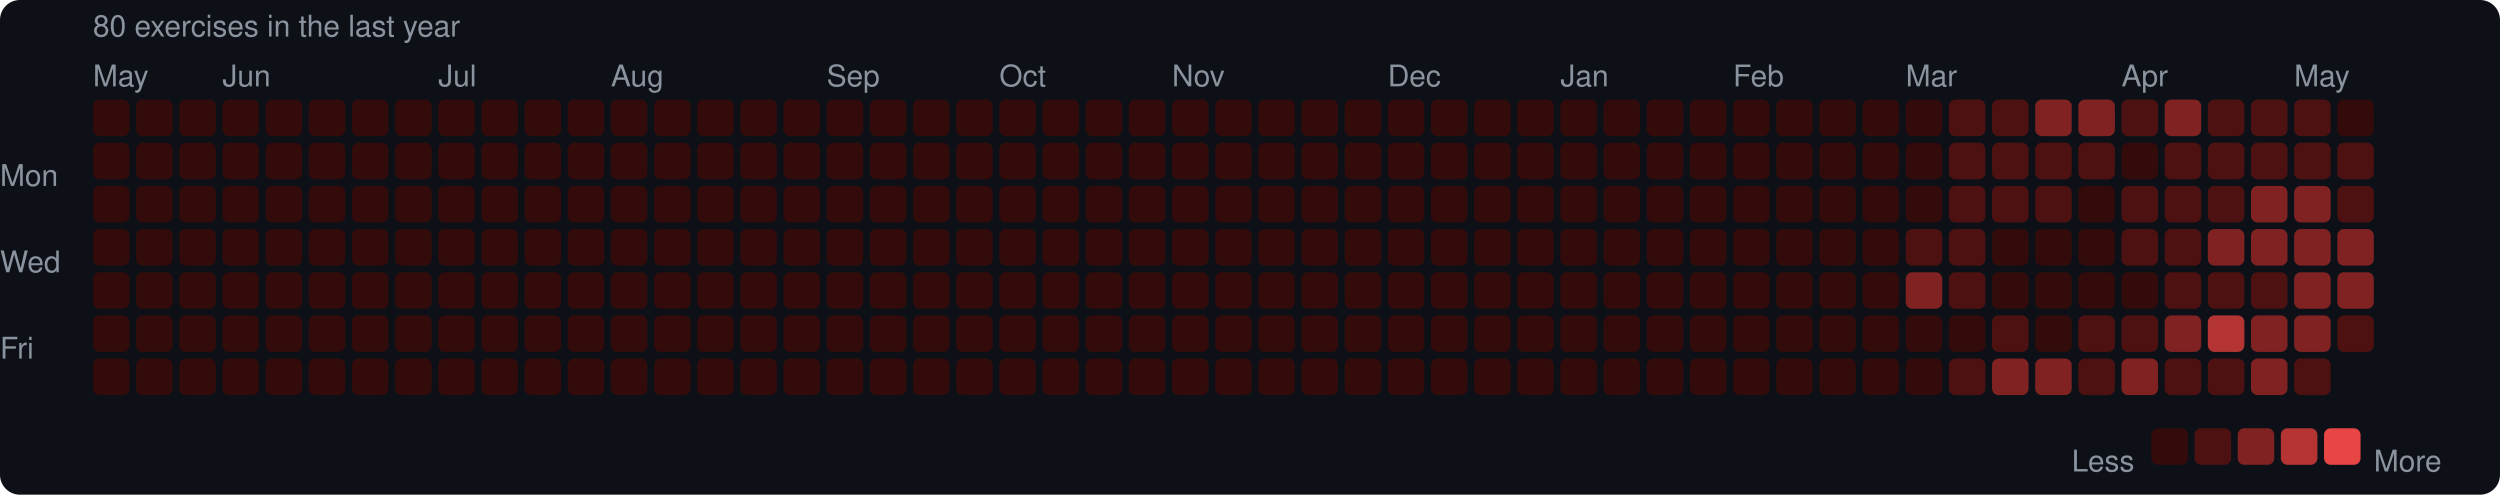
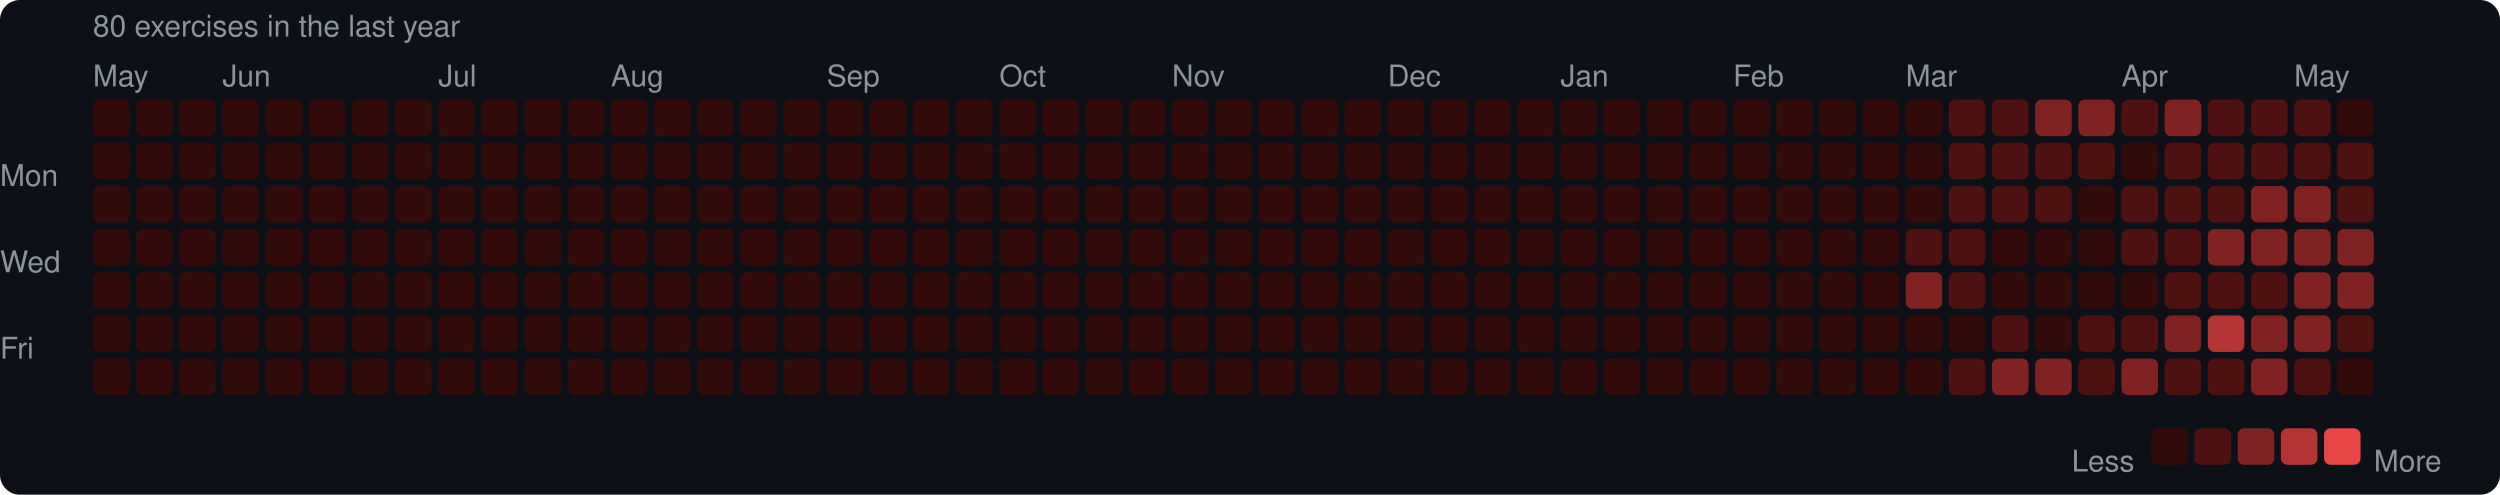
<svg xmlns="http://www.w3.org/2000/svg" width="753" height="149" viewBox="0 0 753 149">
  <rect width="753" height="149" rx="6" fill="#0d1117" />
  <style>text { font-family: -apple-system, BlinkMacSystemFont, "Segoe UI", Helvetica, Arial, sans-serif; fill: #8b949e; font-size: 9px; }</style>
  <text x="28" y="11" font-size="9">80 exercises in the last year</text>
  <text x="28" y="26">May</text>
  <text x="67" y="26">Jun</text>
  <text x="132" y="26">Jul</text>
  <text x="184" y="26">Aug</text>
  <text x="249" y="26">Sep</text>
  <text x="301" y="26">Oct</text>
  <text x="353" y="26">Nov</text>
  <text x="418" y="26">Dec</text>
  <text x="470" y="26">Jan</text>
  <text x="522" y="26">Feb</text>
  <text x="574" y="26">Mar</text>
  <text x="639" y="26">Apr</text>
  <text x="691" y="26">May</text>
  <text x="0" y="53" dominant-baseline="middle">Mon</text>
  <text x="0" y="79" dominant-baseline="middle">Wed</text>
  <text x="0" y="105" dominant-baseline="middle">Fri</text>
  <rect x="28" y="30" width="11" height="11" rx="2" fill="#330b0b" />
  <rect x="28" y="43" width="11" height="11" rx="2" fill="#330b0b" />
  <rect x="28" y="56" width="11" height="11" rx="2" fill="#330b0b" />
  <rect x="28" y="69" width="11" height="11" rx="2" fill="#330b0b" />
  <rect x="28" y="82" width="11" height="11" rx="2" fill="#330b0b" />
  <rect x="28" y="95" width="11" height="11" rx="2" fill="#330b0b" />
  <rect x="28" y="108" width="11" height="11" rx="2" fill="#330b0b" />
  <rect x="41" y="30" width="11" height="11" rx="2" fill="#330b0b" />
  <rect x="41" y="43" width="11" height="11" rx="2" fill="#330b0b" />
  <rect x="41" y="56" width="11" height="11" rx="2" fill="#330b0b" />
  <rect x="41" y="69" width="11" height="11" rx="2" fill="#330b0b" />
  <rect x="41" y="82" width="11" height="11" rx="2" fill="#330b0b" />
  <rect x="41" y="95" width="11" height="11" rx="2" fill="#330b0b" />
  <rect x="41" y="108" width="11" height="11" rx="2" fill="#330b0b" />
  <rect x="54" y="30" width="11" height="11" rx="2" fill="#330b0b" />
  <rect x="54" y="43" width="11" height="11" rx="2" fill="#330b0b" />
  <rect x="54" y="56" width="11" height="11" rx="2" fill="#330b0b" />
  <rect x="54" y="69" width="11" height="11" rx="2" fill="#330b0b" />
  <rect x="54" y="82" width="11" height="11" rx="2" fill="#330b0b" />
  <rect x="54" y="95" width="11" height="11" rx="2" fill="#330b0b" />
  <rect x="54" y="108" width="11" height="11" rx="2" fill="#330b0b" />
  <rect x="67" y="30" width="11" height="11" rx="2" fill="#330b0b" />
  <rect x="67" y="43" width="11" height="11" rx="2" fill="#330b0b" />
  <rect x="67" y="56" width="11" height="11" rx="2" fill="#330b0b" />
  <rect x="67" y="69" width="11" height="11" rx="2" fill="#330b0b" />
  <rect x="67" y="82" width="11" height="11" rx="2" fill="#330b0b" />
  <rect x="67" y="95" width="11" height="11" rx="2" fill="#330b0b" />
  <rect x="67" y="108" width="11" height="11" rx="2" fill="#330b0b" />
  <rect x="80" y="30" width="11" height="11" rx="2" fill="#330b0b" />
  <rect x="80" y="43" width="11" height="11" rx="2" fill="#330b0b" />
  <rect x="80" y="56" width="11" height="11" rx="2" fill="#330b0b" />
  <rect x="80" y="69" width="11" height="11" rx="2" fill="#330b0b" />
  <rect x="80" y="82" width="11" height="11" rx="2" fill="#330b0b" />
  <rect x="80" y="95" width="11" height="11" rx="2" fill="#330b0b" />
  <rect x="80" y="108" width="11" height="11" rx="2" fill="#330b0b" />
  <rect x="93" y="30" width="11" height="11" rx="2" fill="#330b0b" />
  <rect x="93" y="43" width="11" height="11" rx="2" fill="#330b0b" />
  <rect x="93" y="56" width="11" height="11" rx="2" fill="#330b0b" />
  <rect x="93" y="69" width="11" height="11" rx="2" fill="#330b0b" />
  <rect x="93" y="82" width="11" height="11" rx="2" fill="#330b0b" />
  <rect x="93" y="95" width="11" height="11" rx="2" fill="#330b0b" />
  <rect x="93" y="108" width="11" height="11" rx="2" fill="#330b0b" />
  <rect x="106" y="30" width="11" height="11" rx="2" fill="#330b0b" />
  <rect x="106" y="43" width="11" height="11" rx="2" fill="#330b0b" />
  <rect x="106" y="56" width="11" height="11" rx="2" fill="#330b0b" />
  <rect x="106" y="69" width="11" height="11" rx="2" fill="#330b0b" />
  <rect x="106" y="82" width="11" height="11" rx="2" fill="#330b0b" />
  <rect x="106" y="95" width="11" height="11" rx="2" fill="#330b0b" />
  <rect x="106" y="108" width="11" height="11" rx="2" fill="#330b0b" />
  <rect x="119" y="30" width="11" height="11" rx="2" fill="#330b0b" />
  <rect x="119" y="43" width="11" height="11" rx="2" fill="#330b0b" />
  <rect x="119" y="56" width="11" height="11" rx="2" fill="#330b0b" />
  <rect x="119" y="69" width="11" height="11" rx="2" fill="#330b0b" />
  <rect x="119" y="82" width="11" height="11" rx="2" fill="#330b0b" />
  <rect x="119" y="95" width="11" height="11" rx="2" fill="#330b0b" />
  <rect x="119" y="108" width="11" height="11" rx="2" fill="#330b0b" />
  <rect x="132" y="30" width="11" height="11" rx="2" fill="#330b0b" />
  <rect x="132" y="43" width="11" height="11" rx="2" fill="#330b0b" />
  <rect x="132" y="56" width="11" height="11" rx="2" fill="#330b0b" />
  <rect x="132" y="69" width="11" height="11" rx="2" fill="#330b0b" />
  <rect x="132" y="82" width="11" height="11" rx="2" fill="#330b0b" />
  <rect x="132" y="95" width="11" height="11" rx="2" fill="#330b0b" />
  <rect x="132" y="108" width="11" height="11" rx="2" fill="#330b0b" />
  <rect x="145" y="30" width="11" height="11" rx="2" fill="#330b0b" />
  <rect x="145" y="43" width="11" height="11" rx="2" fill="#330b0b" />
  <rect x="145" y="56" width="11" height="11" rx="2" fill="#330b0b" />
  <rect x="145" y="69" width="11" height="11" rx="2" fill="#330b0b" />
  <rect x="145" y="82" width="11" height="11" rx="2" fill="#330b0b" />
  <rect x="145" y="95" width="11" height="11" rx="2" fill="#330b0b" />
  <rect x="145" y="108" width="11" height="11" rx="2" fill="#330b0b" />
  <rect x="158" y="30" width="11" height="11" rx="2" fill="#330b0b" />
  <rect x="158" y="43" width="11" height="11" rx="2" fill="#330b0b" />
  <rect x="158" y="56" width="11" height="11" rx="2" fill="#330b0b" />
  <rect x="158" y="69" width="11" height="11" rx="2" fill="#330b0b" />
  <rect x="158" y="82" width="11" height="11" rx="2" fill="#330b0b" />
  <rect x="158" y="95" width="11" height="11" rx="2" fill="#330b0b" />
  <rect x="158" y="108" width="11" height="11" rx="2" fill="#330b0b" />
  <rect x="171" y="30" width="11" height="11" rx="2" fill="#330b0b" />
  <rect x="171" y="43" width="11" height="11" rx="2" fill="#330b0b" />
  <rect x="171" y="56" width="11" height="11" rx="2" fill="#330b0b" />
  <rect x="171" y="69" width="11" height="11" rx="2" fill="#330b0b" />
  <rect x="171" y="82" width="11" height="11" rx="2" fill="#330b0b" />
  <rect x="171" y="95" width="11" height="11" rx="2" fill="#330b0b" />
  <rect x="171" y="108" width="11" height="11" rx="2" fill="#330b0b" />
  <rect x="184" y="30" width="11" height="11" rx="2" fill="#330b0b" />
  <rect x="184" y="43" width="11" height="11" rx="2" fill="#330b0b" />
  <rect x="184" y="56" width="11" height="11" rx="2" fill="#330b0b" />
  <rect x="184" y="69" width="11" height="11" rx="2" fill="#330b0b" />
  <rect x="184" y="82" width="11" height="11" rx="2" fill="#330b0b" />
  <rect x="184" y="95" width="11" height="11" rx="2" fill="#330b0b" />
  <rect x="184" y="108" width="11" height="11" rx="2" fill="#330b0b" />
  <rect x="197" y="30" width="11" height="11" rx="2" fill="#330b0b" />
  <rect x="197" y="43" width="11" height="11" rx="2" fill="#330b0b" />
  <rect x="197" y="56" width="11" height="11" rx="2" fill="#330b0b" />
  <rect x="197" y="69" width="11" height="11" rx="2" fill="#330b0b" />
  <rect x="197" y="82" width="11" height="11" rx="2" fill="#330b0b" />
  <rect x="197" y="95" width="11" height="11" rx="2" fill="#330b0b" />
  <rect x="197" y="108" width="11" height="11" rx="2" fill="#330b0b" />
  <rect x="210" y="30" width="11" height="11" rx="2" fill="#330b0b" />
  <rect x="210" y="43" width="11" height="11" rx="2" fill="#330b0b" />
  <rect x="210" y="56" width="11" height="11" rx="2" fill="#330b0b" />
  <rect x="210" y="69" width="11" height="11" rx="2" fill="#330b0b" />
  <rect x="210" y="82" width="11" height="11" rx="2" fill="#330b0b" />
  <rect x="210" y="95" width="11" height="11" rx="2" fill="#330b0b" />
  <rect x="210" y="108" width="11" height="11" rx="2" fill="#330b0b" />
  <rect x="223" y="30" width="11" height="11" rx="2" fill="#330b0b" />
  <rect x="223" y="43" width="11" height="11" rx="2" fill="#330b0b" />
  <rect x="223" y="56" width="11" height="11" rx="2" fill="#330b0b" />
  <rect x="223" y="69" width="11" height="11" rx="2" fill="#330b0b" />
  <rect x="223" y="82" width="11" height="11" rx="2" fill="#330b0b" />
  <rect x="223" y="95" width="11" height="11" rx="2" fill="#330b0b" />
  <rect x="223" y="108" width="11" height="11" rx="2" fill="#330b0b" />
  <rect x="236" y="30" width="11" height="11" rx="2" fill="#330b0b" />
  <rect x="236" y="43" width="11" height="11" rx="2" fill="#330b0b" />
  <rect x="236" y="56" width="11" height="11" rx="2" fill="#330b0b" />
  <rect x="236" y="69" width="11" height="11" rx="2" fill="#330b0b" />
  <rect x="236" y="82" width="11" height="11" rx="2" fill="#330b0b" />
  <rect x="236" y="95" width="11" height="11" rx="2" fill="#330b0b" />
  <rect x="236" y="108" width="11" height="11" rx="2" fill="#330b0b" />
  <rect x="249" y="30" width="11" height="11" rx="2" fill="#330b0b" />
  <rect x="249" y="43" width="11" height="11" rx="2" fill="#330b0b" />
  <rect x="249" y="56" width="11" height="11" rx="2" fill="#330b0b" />
  <rect x="249" y="69" width="11" height="11" rx="2" fill="#330b0b" />
  <rect x="249" y="82" width="11" height="11" rx="2" fill="#330b0b" />
  <rect x="249" y="95" width="11" height="11" rx="2" fill="#330b0b" />
  <rect x="249" y="108" width="11" height="11" rx="2" fill="#330b0b" />
  <rect x="262" y="30" width="11" height="11" rx="2" fill="#330b0b" />
  <rect x="262" y="43" width="11" height="11" rx="2" fill="#330b0b" />
  <rect x="262" y="56" width="11" height="11" rx="2" fill="#330b0b" />
  <rect x="262" y="69" width="11" height="11" rx="2" fill="#330b0b" />
  <rect x="262" y="82" width="11" height="11" rx="2" fill="#330b0b" />
  <rect x="262" y="95" width="11" height="11" rx="2" fill="#330b0b" />
  <rect x="262" y="108" width="11" height="11" rx="2" fill="#330b0b" />
  <rect x="275" y="30" width="11" height="11" rx="2" fill="#330b0b" />
  <rect x="275" y="43" width="11" height="11" rx="2" fill="#330b0b" />
  <rect x="275" y="56" width="11" height="11" rx="2" fill="#330b0b" />
  <rect x="275" y="69" width="11" height="11" rx="2" fill="#330b0b" />
  <rect x="275" y="82" width="11" height="11" rx="2" fill="#330b0b" />
  <rect x="275" y="95" width="11" height="11" rx="2" fill="#330b0b" />
  <rect x="275" y="108" width="11" height="11" rx="2" fill="#330b0b" />
  <rect x="288" y="30" width="11" height="11" rx="2" fill="#330b0b" />
  <rect x="288" y="43" width="11" height="11" rx="2" fill="#330b0b" />
  <rect x="288" y="56" width="11" height="11" rx="2" fill="#330b0b" />
  <rect x="288" y="69" width="11" height="11" rx="2" fill="#330b0b" />
  <rect x="288" y="82" width="11" height="11" rx="2" fill="#330b0b" />
  <rect x="288" y="95" width="11" height="11" rx="2" fill="#330b0b" />
  <rect x="288" y="108" width="11" height="11" rx="2" fill="#330b0b" />
  <rect x="301" y="30" width="11" height="11" rx="2" fill="#330b0b" />
  <rect x="301" y="43" width="11" height="11" rx="2" fill="#330b0b" />
  <rect x="301" y="56" width="11" height="11" rx="2" fill="#330b0b" />
  <rect x="301" y="69" width="11" height="11" rx="2" fill="#330b0b" />
  <rect x="301" y="82" width="11" height="11" rx="2" fill="#330b0b" />
  <rect x="301" y="95" width="11" height="11" rx="2" fill="#330b0b" />
  <rect x="301" y="108" width="11" height="11" rx="2" fill="#330b0b" />
  <rect x="314" y="30" width="11" height="11" rx="2" fill="#330b0b" />
  <rect x="314" y="43" width="11" height="11" rx="2" fill="#330b0b" />
  <rect x="314" y="56" width="11" height="11" rx="2" fill="#330b0b" />
  <rect x="314" y="69" width="11" height="11" rx="2" fill="#330b0b" />
  <rect x="314" y="82" width="11" height="11" rx="2" fill="#330b0b" />
  <rect x="314" y="95" width="11" height="11" rx="2" fill="#330b0b" />
  <rect x="314" y="108" width="11" height="11" rx="2" fill="#330b0b" />
  <rect x="327" y="30" width="11" height="11" rx="2" fill="#330b0b" />
  <rect x="327" y="43" width="11" height="11" rx="2" fill="#330b0b" />
  <rect x="327" y="56" width="11" height="11" rx="2" fill="#330b0b" />
  <rect x="327" y="69" width="11" height="11" rx="2" fill="#330b0b" />
  <rect x="327" y="82" width="11" height="11" rx="2" fill="#330b0b" />
  <rect x="327" y="95" width="11" height="11" rx="2" fill="#330b0b" />
  <rect x="327" y="108" width="11" height="11" rx="2" fill="#330b0b" />
  <rect x="340" y="30" width="11" height="11" rx="2" fill="#330b0b" />
  <rect x="340" y="43" width="11" height="11" rx="2" fill="#330b0b" />
  <rect x="340" y="56" width="11" height="11" rx="2" fill="#330b0b" />
  <rect x="340" y="69" width="11" height="11" rx="2" fill="#330b0b" />
  <rect x="340" y="82" width="11" height="11" rx="2" fill="#330b0b" />
  <rect x="340" y="95" width="11" height="11" rx="2" fill="#330b0b" />
  <rect x="340" y="108" width="11" height="11" rx="2" fill="#330b0b" />
  <rect x="353" y="30" width="11" height="11" rx="2" fill="#330b0b" />
  <rect x="353" y="43" width="11" height="11" rx="2" fill="#330b0b" />
  <rect x="353" y="56" width="11" height="11" rx="2" fill="#330b0b" />
  <rect x="353" y="69" width="11" height="11" rx="2" fill="#330b0b" />
  <rect x="353" y="82" width="11" height="11" rx="2" fill="#330b0b" />
  <rect x="353" y="95" width="11" height="11" rx="2" fill="#330b0b" />
  <rect x="353" y="108" width="11" height="11" rx="2" fill="#330b0b" />
  <rect x="366" y="30" width="11" height="11" rx="2" fill="#330b0b" />
  <rect x="366" y="43" width="11" height="11" rx="2" fill="#330b0b" />
  <rect x="366" y="56" width="11" height="11" rx="2" fill="#330b0b" />
  <rect x="366" y="69" width="11" height="11" rx="2" fill="#330b0b" />
  <rect x="366" y="82" width="11" height="11" rx="2" fill="#330b0b" />
  <rect x="366" y="95" width="11" height="11" rx="2" fill="#330b0b" />
  <rect x="366" y="108" width="11" height="11" rx="2" fill="#330b0b" />
  <rect x="379" y="30" width="11" height="11" rx="2" fill="#330b0b" />
  <rect x="379" y="43" width="11" height="11" rx="2" fill="#330b0b" />
  <rect x="379" y="56" width="11" height="11" rx="2" fill="#330b0b" />
  <rect x="379" y="69" width="11" height="11" rx="2" fill="#330b0b" />
  <rect x="379" y="82" width="11" height="11" rx="2" fill="#330b0b" />
  <rect x="379" y="95" width="11" height="11" rx="2" fill="#330b0b" />
  <rect x="379" y="108" width="11" height="11" rx="2" fill="#330b0b" />
  <rect x="392" y="30" width="11" height="11" rx="2" fill="#330b0b" />
  <rect x="392" y="43" width="11" height="11" rx="2" fill="#330b0b" />
  <rect x="392" y="56" width="11" height="11" rx="2" fill="#330b0b" />
  <rect x="392" y="69" width="11" height="11" rx="2" fill="#330b0b" />
  <rect x="392" y="82" width="11" height="11" rx="2" fill="#330b0b" />
  <rect x="392" y="95" width="11" height="11" rx="2" fill="#330b0b" />
  <rect x="392" y="108" width="11" height="11" rx="2" fill="#330b0b" />
  <rect x="405" y="30" width="11" height="11" rx="2" fill="#330b0b" />
  <rect x="405" y="43" width="11" height="11" rx="2" fill="#330b0b" />
  <rect x="405" y="56" width="11" height="11" rx="2" fill="#330b0b" />
  <rect x="405" y="69" width="11" height="11" rx="2" fill="#330b0b" />
  <rect x="405" y="82" width="11" height="11" rx="2" fill="#330b0b" />
  <rect x="405" y="95" width="11" height="11" rx="2" fill="#330b0b" />
  <rect x="405" y="108" width="11" height="11" rx="2" fill="#330b0b" />
  <rect x="418" y="30" width="11" height="11" rx="2" fill="#330b0b" />
  <rect x="418" y="43" width="11" height="11" rx="2" fill="#330b0b" />
  <rect x="418" y="56" width="11" height="11" rx="2" fill="#330b0b" />
  <rect x="418" y="69" width="11" height="11" rx="2" fill="#330b0b" />
  <rect x="418" y="82" width="11" height="11" rx="2" fill="#330b0b" />
  <rect x="418" y="95" width="11" height="11" rx="2" fill="#330b0b" />
  <rect x="418" y="108" width="11" height="11" rx="2" fill="#330b0b" />
  <rect x="431" y="30" width="11" height="11" rx="2" fill="#330b0b" />
  <rect x="431" y="43" width="11" height="11" rx="2" fill="#330b0b" />
  <rect x="431" y="56" width="11" height="11" rx="2" fill="#330b0b" />
  <rect x="431" y="69" width="11" height="11" rx="2" fill="#330b0b" />
  <rect x="431" y="82" width="11" height="11" rx="2" fill="#330b0b" />
  <rect x="431" y="95" width="11" height="11" rx="2" fill="#330b0b" />
  <rect x="431" y="108" width="11" height="11" rx="2" fill="#330b0b" />
  <rect x="444" y="30" width="11" height="11" rx="2" fill="#330b0b" />
  <rect x="444" y="43" width="11" height="11" rx="2" fill="#330b0b" />
  <rect x="444" y="56" width="11" height="11" rx="2" fill="#330b0b" />
  <rect x="444" y="69" width="11" height="11" rx="2" fill="#330b0b" />
  <rect x="444" y="82" width="11" height="11" rx="2" fill="#330b0b" />
  <rect x="444" y="95" width="11" height="11" rx="2" fill="#330b0b" />
  <rect x="444" y="108" width="11" height="11" rx="2" fill="#330b0b" />
  <rect x="457" y="30" width="11" height="11" rx="2" fill="#330b0b" />
  <rect x="457" y="43" width="11" height="11" rx="2" fill="#330b0b" />
  <rect x="457" y="56" width="11" height="11" rx="2" fill="#330b0b" />
  <rect x="457" y="69" width="11" height="11" rx="2" fill="#330b0b" />
  <rect x="457" y="82" width="11" height="11" rx="2" fill="#330b0b" />
  <rect x="457" y="95" width="11" height="11" rx="2" fill="#330b0b" />
  <rect x="457" y="108" width="11" height="11" rx="2" fill="#330b0b" />
  <rect x="470" y="30" width="11" height="11" rx="2" fill="#330b0b" />
  <rect x="470" y="43" width="11" height="11" rx="2" fill="#330b0b" />
  <rect x="470" y="56" width="11" height="11" rx="2" fill="#330b0b" />
  <rect x="470" y="69" width="11" height="11" rx="2" fill="#330b0b" />
  <rect x="470" y="82" width="11" height="11" rx="2" fill="#330b0b" />
  <rect x="470" y="95" width="11" height="11" rx="2" fill="#330b0b" />
  <rect x="470" y="108" width="11" height="11" rx="2" fill="#330b0b" />
  <rect x="483" y="30" width="11" height="11" rx="2" fill="#330b0b" />
  <rect x="483" y="43" width="11" height="11" rx="2" fill="#330b0b" />
  <rect x="483" y="56" width="11" height="11" rx="2" fill="#330b0b" />
  <rect x="483" y="69" width="11" height="11" rx="2" fill="#330b0b" />
  <rect x="483" y="82" width="11" height="11" rx="2" fill="#330b0b" />
  <rect x="483" y="95" width="11" height="11" rx="2" fill="#330b0b" />
  <rect x="483" y="108" width="11" height="11" rx="2" fill="#330b0b" />
  <rect x="496" y="30" width="11" height="11" rx="2" fill="#330b0b" />
  <rect x="496" y="43" width="11" height="11" rx="2" fill="#330b0b" />
  <rect x="496" y="56" width="11" height="11" rx="2" fill="#330b0b" />
  <rect x="496" y="69" width="11" height="11" rx="2" fill="#330b0b" />
  <rect x="496" y="82" width="11" height="11" rx="2" fill="#330b0b" />
  <rect x="496" y="95" width="11" height="11" rx="2" fill="#330b0b" />
  <rect x="496" y="108" width="11" height="11" rx="2" fill="#330b0b" />
  <rect x="509" y="30" width="11" height="11" rx="2" fill="#330b0b" />
  <rect x="509" y="43" width="11" height="11" rx="2" fill="#330b0b" />
  <rect x="509" y="56" width="11" height="11" rx="2" fill="#330b0b" />
  <rect x="509" y="69" width="11" height="11" rx="2" fill="#330b0b" />
  <rect x="509" y="82" width="11" height="11" rx="2" fill="#330b0b" />
  <rect x="509" y="95" width="11" height="11" rx="2" fill="#330b0b" />
  <rect x="509" y="108" width="11" height="11" rx="2" fill="#330b0b" />
  <rect x="522" y="30" width="11" height="11" rx="2" fill="#330b0b" />
  <rect x="522" y="43" width="11" height="11" rx="2" fill="#330b0b" />
  <rect x="522" y="56" width="11" height="11" rx="2" fill="#330b0b" />
  <rect x="522" y="69" width="11" height="11" rx="2" fill="#330b0b" />
  <rect x="522" y="82" width="11" height="11" rx="2" fill="#330b0b" />
  <rect x="522" y="95" width="11" height="11" rx="2" fill="#330b0b" />
  <rect x="522" y="108" width="11" height="11" rx="2" fill="#330b0b" />
  <rect x="535" y="30" width="11" height="11" rx="2" fill="#330b0b" />
  <rect x="535" y="43" width="11" height="11" rx="2" fill="#330b0b" />
  <rect x="535" y="56" width="11" height="11" rx="2" fill="#330b0b" />
  <rect x="535" y="69" width="11" height="11" rx="2" fill="#330b0b" />
  <rect x="535" y="82" width="11" height="11" rx="2" fill="#330b0b" />
  <rect x="535" y="95" width="11" height="11" rx="2" fill="#330b0b" />
  <rect x="535" y="108" width="11" height="11" rx="2" fill="#330b0b" />
  <rect x="548" y="30" width="11" height="11" rx="2" fill="#330b0b" />
  <rect x="548" y="43" width="11" height="11" rx="2" fill="#330b0b" />
  <rect x="548" y="56" width="11" height="11" rx="2" fill="#330b0b" />
  <rect x="548" y="69" width="11" height="11" rx="2" fill="#330b0b" />
  <rect x="548" y="82" width="11" height="11" rx="2" fill="#330b0b" />
  <rect x="548" y="95" width="11" height="11" rx="2" fill="#330b0b" />
  <rect x="548" y="108" width="11" height="11" rx="2" fill="#330b0b" />
  <rect x="561" y="30" width="11" height="11" rx="2" fill="#330b0b" />
  <rect x="561" y="43" width="11" height="11" rx="2" fill="#330b0b" />
  <rect x="561" y="56" width="11" height="11" rx="2" fill="#330b0b" />
  <rect x="561" y="69" width="11" height="11" rx="2" fill="#330b0b" />
  <rect x="561" y="82" width="11" height="11" rx="2" fill="#330b0b" />
  <rect x="561" y="95" width="11" height="11" rx="2" fill="#330b0b" />
  <rect x="561" y="108" width="11" height="11" rx="2" fill="#330b0b" />
  <rect x="574" y="30" width="11" height="11" rx="2" fill="#330b0b" />
  <rect x="574" y="43" width="11" height="11" rx="2" fill="#330b0b" />
  <rect x="574" y="56" width="11" height="11" rx="2" fill="#330b0b" />
  <rect x="574" y="69" width="11" height="11" rx="2" fill="#4e1111" />
  <rect x="574" y="82" width="11" height="11" rx="2" fill="#812222" />
  <rect x="574" y="95" width="11" height="11" rx="2" fill="#330b0b" />
  <rect x="574" y="108" width="11" height="11" rx="2" fill="#330b0b" />
  <rect x="587" y="30" width="11" height="11" rx="2" fill="#4e1111" />
  <rect x="587" y="43" width="11" height="11" rx="2" fill="#4e1111" />
  <rect x="587" y="56" width="11" height="11" rx="2" fill="#4e1111" />
  <rect x="587" y="69" width="11" height="11" rx="2" fill="#4e1111" />
  <rect x="587" y="82" width="11" height="11" rx="2" fill="#4e1111" />
  <rect x="587" y="95" width="11" height="11" rx="2" fill="#330b0b" />
  <rect x="587" y="108" width="11" height="11" rx="2" fill="#4e1111" />
  <rect x="600" y="30" width="11" height="11" rx="2" fill="#4e1111" />
  <rect x="600" y="43" width="11" height="11" rx="2" fill="#4e1111" />
  <rect x="600" y="56" width="11" height="11" rx="2" fill="#4e1111" />
  <rect x="600" y="69" width="11" height="11" rx="2" fill="#330b0b" />
  <rect x="600" y="82" width="11" height="11" rx="2" fill="#330b0b" />
  <rect x="600" y="95" width="11" height="11" rx="2" fill="#4e1111" />
  <rect x="600" y="108" width="11" height="11" rx="2" fill="#812222" />
  <rect x="613" y="30" width="11" height="11" rx="2" fill="#812222" />
  <rect x="613" y="43" width="11" height="11" rx="2" fill="#4e1111" />
  <rect x="613" y="56" width="11" height="11" rx="2" fill="#4e1111" />
  <rect x="613" y="69" width="11" height="11" rx="2" fill="#330b0b" />
  <rect x="613" y="82" width="11" height="11" rx="2" fill="#330b0b" />
  <rect x="613" y="95" width="11" height="11" rx="2" fill="#330b0b" />
  <rect x="613" y="108" width="11" height="11" rx="2" fill="#812222" />
  <rect x="626" y="30" width="11" height="11" rx="2" fill="#812222" />
  <rect x="626" y="43" width="11" height="11" rx="2" fill="#4e1111" />
  <rect x="626" y="56" width="11" height="11" rx="2" fill="#330b0b" />
  <rect x="626" y="69" width="11" height="11" rx="2" fill="#330b0b" />
  <rect x="626" y="82" width="11" height="11" rx="2" fill="#330b0b" />
  <rect x="626" y="95" width="11" height="11" rx="2" fill="#4e1111" />
  <rect x="626" y="108" width="11" height="11" rx="2" fill="#4e1111" />
  <rect x="639" y="30" width="11" height="11" rx="2" fill="#4e1111" />
  <rect x="639" y="43" width="11" height="11" rx="2" fill="#330b0b" />
  <rect x="639" y="56" width="11" height="11" rx="2" fill="#4e1111" />
  <rect x="639" y="69" width="11" height="11" rx="2" fill="#4e1111" />
  <rect x="639" y="82" width="11" height="11" rx="2" fill="#330b0b" />
  <rect x="639" y="95" width="11" height="11" rx="2" fill="#4e1111" />
  <rect x="639" y="108" width="11" height="11" rx="2" fill="#812222" />
  <rect x="652" y="30" width="11" height="11" rx="2" fill="#812222" />
  <rect x="652" y="43" width="11" height="11" rx="2" fill="#4e1111" />
  <rect x="652" y="56" width="11" height="11" rx="2" fill="#4e1111" />
  <rect x="652" y="69" width="11" height="11" rx="2" fill="#4e1111" />
  <rect x="652" y="82" width="11" height="11" rx="2" fill="#4e1111" />
  <rect x="652" y="95" width="11" height="11" rx="2" fill="#812222" />
  <rect x="652" y="108" width="11" height="11" rx="2" fill="#4e1111" />
  <rect x="665" y="30" width="11" height="11" rx="2" fill="#4e1111" />
  <rect x="665" y="43" width="11" height="11" rx="2" fill="#4e1111" />
  <rect x="665" y="56" width="11" height="11" rx="2" fill="#4e1111" />
  <rect x="665" y="69" width="11" height="11" rx="2" fill="#812222" />
  <rect x="665" y="82" width="11" height="11" rx="2" fill="#4e1111" />
  <rect x="665" y="95" width="11" height="11" rx="2" fill="#b43434" />
  <rect x="665" y="108" width="11" height="11" rx="2" fill="#4e1111" />
  <rect x="678" y="30" width="11" height="11" rx="2" fill="#4e1111" />
  <rect x="678" y="43" width="11" height="11" rx="2" fill="#4e1111" />
  <rect x="678" y="56" width="11" height="11" rx="2" fill="#812222" />
  <rect x="678" y="69" width="11" height="11" rx="2" fill="#812222" />
  <rect x="678" y="82" width="11" height="11" rx="2" fill="#4e1111" />
  <rect x="678" y="95" width="11" height="11" rx="2" fill="#812222" />
  <rect x="678" y="108" width="11" height="11" rx="2" fill="#812222" />
  <rect x="691" y="30" width="11" height="11" rx="2" fill="#4e1111" />
  <rect x="691" y="43" width="11" height="11" rx="2" fill="#4e1111" />
  <rect x="691" y="56" width="11" height="11" rx="2" fill="#812222" />
  <rect x="691" y="69" width="11" height="11" rx="2" fill="#812222" />
  <rect x="691" y="82" width="11" height="11" rx="2" fill="#812222" />
  <rect x="691" y="95" width="11" height="11" rx="2" fill="#812222" />
  <rect x="691" y="108" width="11" height="11" rx="2" fill="#4e1111" />
  <rect x="704" y="30" width="11" height="11" rx="2" fill="#330b0b" />
  <rect x="704" y="43" width="11" height="11" rx="2" fill="#4e1111" />
  <rect x="704" y="56" width="11" height="11" rx="2" fill="#4e1111" />
  <rect x="704" y="69" width="11" height="11" rx="2" fill="#812222" />
  <rect x="704" y="82" width="11" height="11" rx="2" fill="#812222" />
  <rect x="704" y="95" width="11" height="11" rx="2" fill="#4e1111" />
+   <rect x="704" y="108" width="11" height="11" rx="2" fill="#330b0b" />
  <text x="624" y="139" dominant-baseline="middle">Less</text>
  <rect x="648" y="129" width="11" height="11" rx="2" fill="#330b0b" />
  <rect x="661" y="129" width="11" height="11" rx="2" fill="#4e1111" />
  <rect x="674" y="129" width="11" height="11" rx="2" fill="#812222" />
  <rect x="687" y="129" width="11" height="11" rx="2" fill="#b43434" />
  <rect x="700" y="129" width="11" height="11" rx="2" fill="#e84545" />
  <text x="715" y="139" dominant-baseline="middle">More</text>
</svg>
